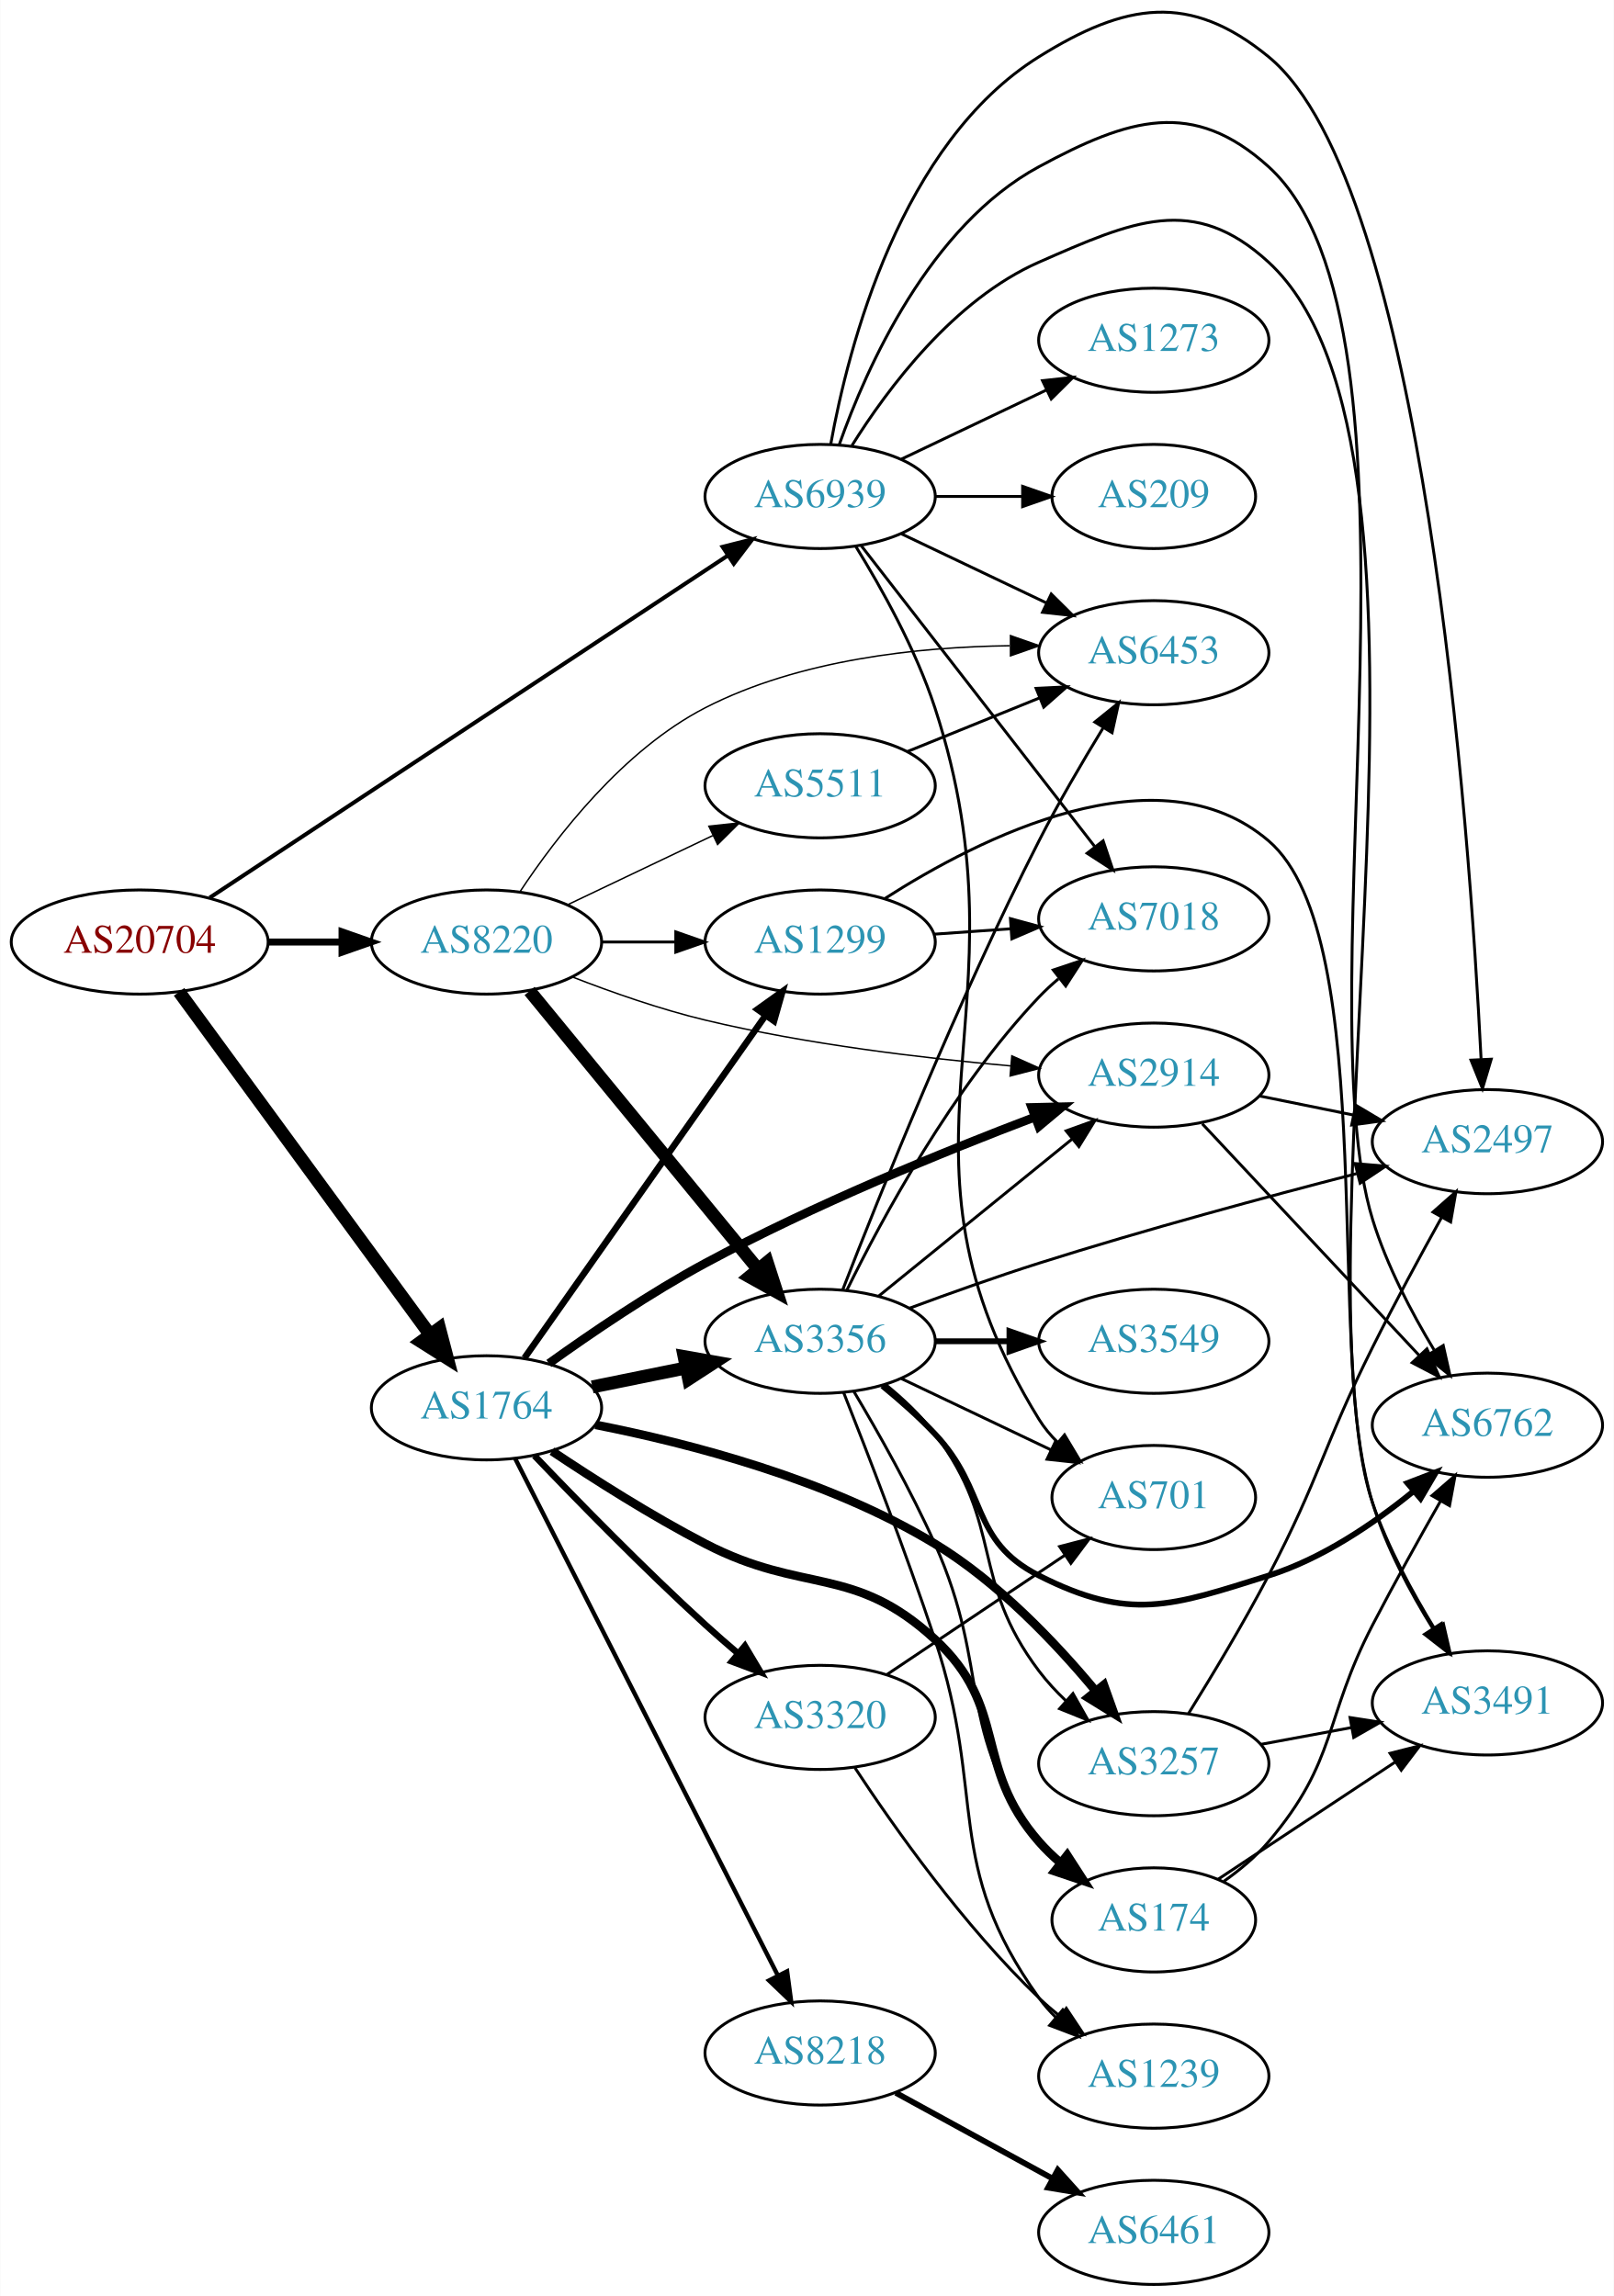
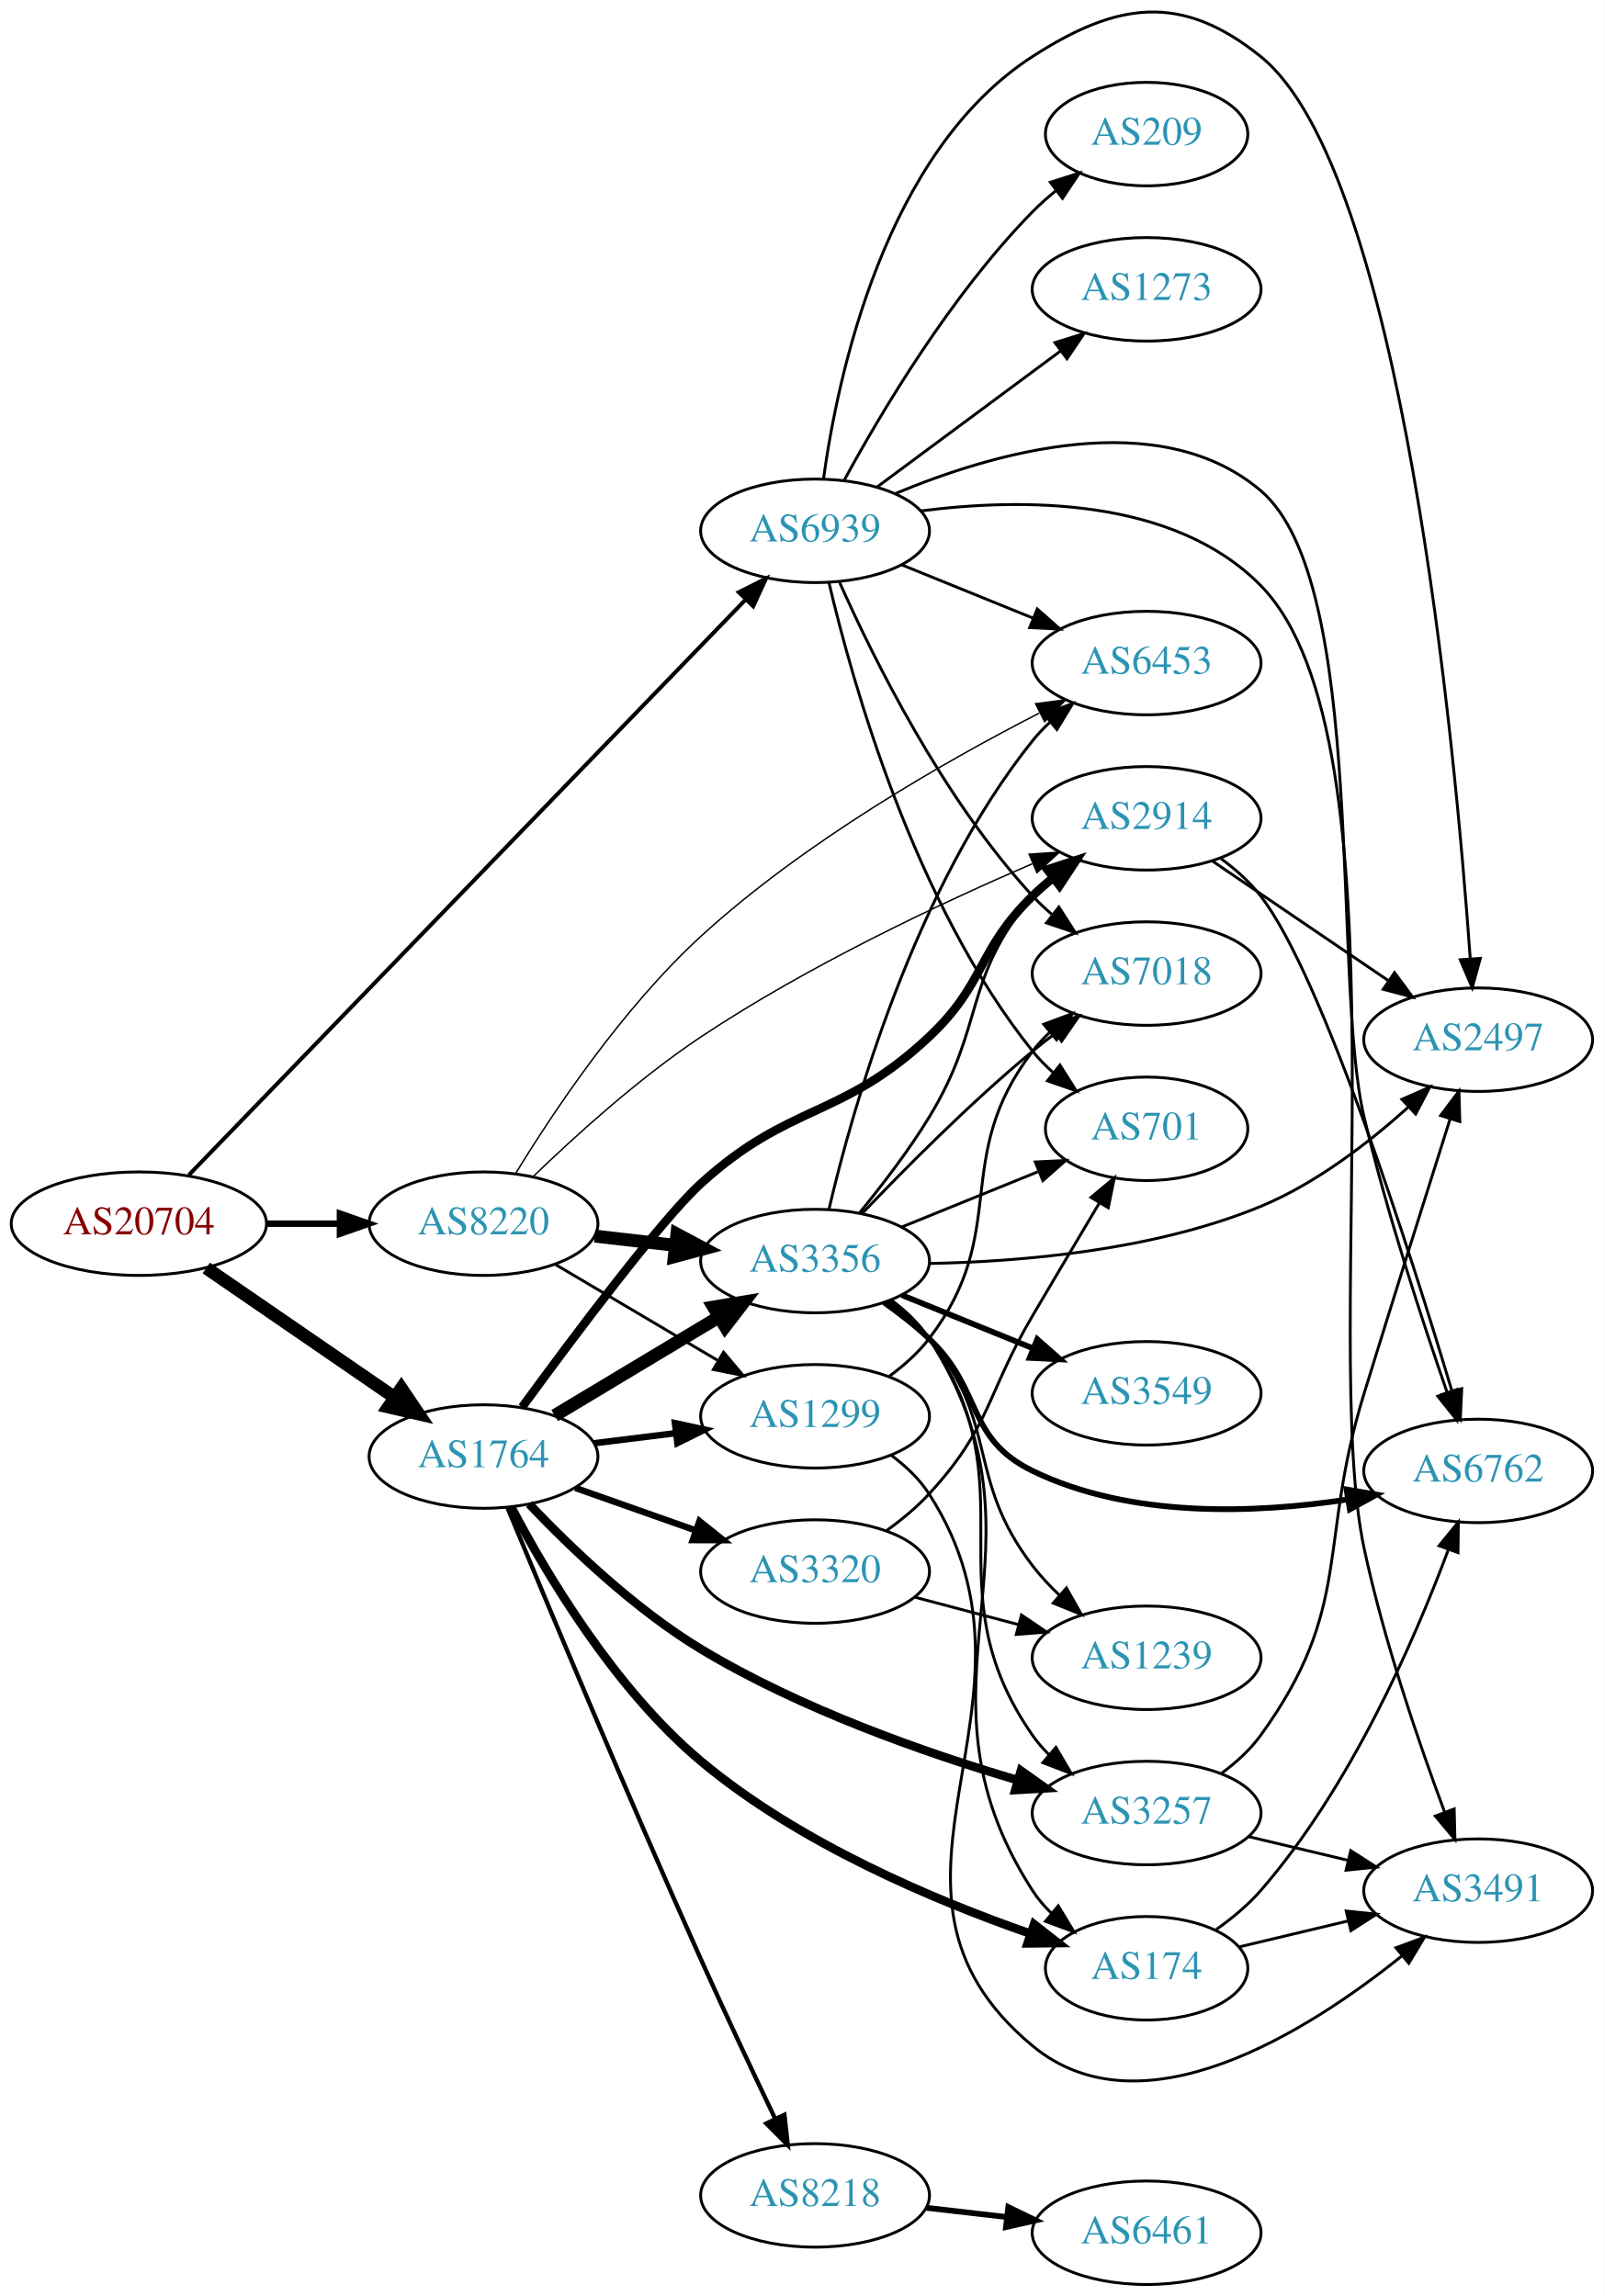
- <svg xmlns="http://www.w3.org/2000/svg" xmlns:xlink="http://www.w3.org/1999/xlink" width="558pt" height="794pt" viewBox="0.00 0.00 557.56 793.60">
-   <g id="graph0" class="graph" transform="scale(1 1) rotate(0) translate(4 789.604)">
-     <polygon fill="white" stroke="none" points="-4,4 -4,-789.604 553.564,-789.604 553.564,4 -4,4" />
+ <svg xmlns="http://www.w3.org/2000/svg" xmlns:xlink="http://www.w3.org/1999/xlink" width="558pt" height="799pt" viewBox="0.00 0.00 557.56 798.64">
+   <g id="graph0" class="graph" transform="scale(1 1) rotate(0) translate(4 794.641)">
+     <polygon fill="white" stroke="none" points="-4,4 -4,-794.641 553.564,-794.641 553.564,4 -4,4" />
    <g id="node1" class="node">
      <g id="a_node1">
        <a xlink:href="/asn/20704" xlink:title="AS20704 ~ Hirschstettnerstr. 19-21 L1 [AT]">
-           <ellipse fill="#ffffff" stroke="black" cx="44.196" cy="-464" rx="44.393" ry="18" />
-           <text text-anchor="middle" x="44.196" y="-460.3" font-family="Times,serif" font-size="14.00" fill="#880000">AS20704</text>
+           <ellipse fill="#ffffff" stroke="black" cx="44.196" cy="-369" rx="44.393" ry="18" />
+           <text text-anchor="middle" x="44.196" y="-365.3" font-family="Times,serif" font-size="14.00" fill="#880000">AS20704</text>
        </a>
      </g>
    </g>
    <g id="node2" class="node">
      <g id="a_node2">
        <a xlink:href="/asn/1764" xlink:title="AS1764 ~ NEXTLAYER-AS [AT]">
-           <ellipse fill="#ffffff" stroke="black" cx="164.039" cy="-303" rx="39.794" ry="18" />
-           <text text-anchor="middle" x="164.039" y="-299.3" font-family="Times,serif" font-size="14.00" fill="#2c94b3">AS1764</text>
+           <ellipse fill="#ffffff" stroke="black" cx="164.039" cy="-288" rx="39.794" ry="18" />
+           <text text-anchor="middle" x="164.039" y="-284.3" font-family="Times,serif" font-size="14.00" fill="#2c94b3">AS1764</text>
        </a>
      </g>
    </g>
    <g id="edge1" class="edge">
-       <path fill="none" stroke="black" stroke-width="4.5" d="M57.807,-446.77C78.628,-418.324 120.29,-361.404 144.479,-328.356" />
-       <polygon fill="black" stroke="black" stroke-width="4.5" points="147.789,-330.501 150.518,-320.106 141.434,-325.85 147.789,-330.501" />
+       <path fill="none" stroke="black" stroke-width="4.5" d="M67.639,-353.574C86.22,-340.802 112.781,-322.545 133.161,-308.537" />
+       <polygon fill="black" stroke="black" stroke-width="4.5" points="135.464,-311.731 141.475,-302.822 131.003,-305.242 135.464,-311.731" />
    </g>
    <g id="node3" class="node">
      <g id="a_node3">
        <a xlink:href="/asn/8220" xlink:title="AS8220 ~ COLT [GB]">
-           <ellipse fill="#ffffff" stroke="black" cx="164.039" cy="-464" rx="39.794" ry="18" />
-           <text text-anchor="middle" x="164.039" y="-460.3" font-family="Times,serif" font-size="14.00" fill="#2c94b3">AS8220</text>
+           <ellipse fill="#ffffff" stroke="black" cx="164.039" cy="-369" rx="39.794" ry="18" />
+           <text text-anchor="middle" x="164.039" y="-365.3" font-family="Times,serif" font-size="14.00" fill="#2c94b3">AS8220</text>
        </a>
      </g>
    </g>
    <g id="edge2" class="edge">
-       <path fill="none" stroke="black" stroke-width="2.423" d="M88.407,-464C96.72,-464 105.482,-464 113.965,-464" />
-       <polygon fill="black" stroke="black" stroke-width="2.423" points="114.123,-467.5 124.123,-464 114.123,-460.5 114.123,-467.5" />
+       <path fill="none" stroke="black" stroke-width="2.25" d="M88.407,-369C96.72,-369 105.482,-369 113.965,-369" />
+       <polygon fill="black" stroke="black" stroke-width="2.25" points="114.123,-372.5 124.123,-369 114.123,-365.5 114.123,-372.5" />
    </g>
    <g id="node4" class="node">
      <g id="a_node4">
        <a xlink:href="/asn/6939" xlink:title="AS6939 ~ Hurricane Electric LLC [US]">
-           <ellipse fill="#ffffff" stroke="black" cx="279.332" cy="-618" rx="39.794" ry="18" />
-           <text text-anchor="middle" x="279.332" y="-614.3" font-family="Times,serif" font-size="14.00" fill="#2c94b3">AS6939</text>
+           <ellipse fill="#ffffff" stroke="black" cx="279.332" cy="-610" rx="39.794" ry="18" />
+           <text text-anchor="middle" x="279.332" y="-606.3" font-family="Times,serif" font-size="14.00" fill="#2c94b3">AS6939</text>
        </a>
      </g>
    </g>
    <g id="edge3" class="edge">
-       <path fill="none" stroke="black" stroke-width="1.385" d="M68.402,-479.329C110.6,-507.203 199.906,-566.195 247.29,-597.495" />
-       <polygon fill="black" stroke="black" stroke-width="1.385" points="245.632,-600.594 255.905,-603.186 249.49,-594.754 245.632,-600.594" />
+       <path fill="none" stroke="black" stroke-width="1.385" d="M61.59,-385.947C102.32,-428.051 208.211,-537.514 255.242,-586.131" />
+       <polygon fill="black" stroke="black" stroke-width="1.385" points="252.797,-588.638 262.266,-593.392 257.828,-583.771 252.797,-588.638" />
    </g>
    <g id="node5" class="node">
      <g id="a_node5">
-         <a xlink:href="/asn/174" xlink:title="AS174 ~ Cogent Communications [US]">
-           <ellipse fill="#ffffff" stroke="black" cx="394.625" cy="-126" rx="35.194" ry="18" />
-           <text text-anchor="middle" x="394.625" y="-122.3" font-family="Times,serif" font-size="14.00" fill="#2c94b3">AS174</text>
+         <a xlink:href="/asn/3257" xlink:title="AS3257 ~ GTT [DE]">
+           <ellipse fill="#ffffff" stroke="black" cx="394.625" cy="-164" rx="39.794" ry="18" />
+           <text text-anchor="middle" x="394.625" y="-160.3" font-family="Times,serif" font-size="14.00" fill="#2c94b3">AS3257</text>
        </a>
      </g>
    </g>
    <g id="edge4" class="edge">
-       <path fill="none" stroke="black" stroke-width="3" d="M186.678,-288.018C201.282,-278.249 221.193,-265.584 239.685,-256 273.576,-238.436 290.921,-248.881 318.978,-223 344.693,-199.28 331.963,-179.348 354.978,-153 357.186,-150.473 359.678,-148.062 362.306,-145.796" />
-       <polygon fill="black" stroke="black" stroke-width="3" points="364.709,-148.362 370.453,-139.459 360.411,-142.836 364.709,-148.362" />
+       <path fill="none" stroke="black" stroke-width="3" d="M179.937,-271.456C194.086,-256.567 216.576,-234.948 239.685,-221 274.251,-200.137 317.702,-184.909 349.62,-175.468" />
+       <polygon fill="black" stroke="black" stroke-width="3" points="350.911,-178.739 359.551,-172.607 348.973,-172.012 350.911,-178.739" />
    </g>
    <g id="node6" class="node">
      <g id="a_node6">
-         <a xlink:href="/asn/3320" xlink:title="AS3320 ~ DTAG [DE]">
-           <ellipse fill="#ffffff" stroke="black" cx="279.332" cy="-196" rx="39.794" ry="18" />
-           <text text-anchor="middle" x="279.332" y="-192.3" font-family="Times,serif" font-size="14.00" fill="#2c94b3">AS3320</text>
+         <a xlink:href="/asn/1299" xlink:title="AS1299 ~ Telia Carrier [EU]">
+           <ellipse fill="#ffffff" stroke="black" cx="279.332" cy="-302" rx="39.794" ry="18" />
+           <text text-anchor="middle" x="279.332" y="-298.3" font-family="Times,serif" font-size="14.00" fill="#2c94b3">AS1299</text>
        </a>
      </g>
    </g>
    <g id="edge5" class="edge">
-       <path fill="none" stroke="black" stroke-width="2.25" d="M180.62,-286.451C195.427,-270.942 218.515,-247.317 239.685,-228 243.276,-224.723 247.139,-221.354 250.983,-218.088" />
-       <polygon fill="black" stroke="black" stroke-width="2.25" points="253.326,-220.692 258.757,-211.594 248.838,-215.32 253.326,-220.692" />
+       <path fill="none" stroke="black" stroke-width="2.25" d="M202.449,-292.623C211.537,-293.746 221.374,-294.962 230.859,-296.134" />
+       <polygon fill="black" stroke="black" stroke-width="2.25" points="230.607,-299.629 240.961,-297.382 231.465,-292.682 230.607,-299.629" />
    </g>
    <g id="node7" class="node">
      <g id="a_node7">
-         <a xlink:href="/asn/3356" xlink:title="AS3356 ~ Level 3 Parent, LLC [US]">
-           <ellipse fill="#ffffff" stroke="black" cx="279.332" cy="-326" rx="39.794" ry="18" />
-           <text text-anchor="middle" x="279.332" y="-322.3" font-family="Times,serif" font-size="14.00" fill="#2c94b3">AS3356</text>
+         <a xlink:href="/asn/2914" xlink:title="AS2914 ~ NTT America, Inc. [US]">
+           <ellipse fill="#ffffff" stroke="black" cx="394.625" cy="-510" rx="39.794" ry="18" />
+           <text text-anchor="middle" x="394.625" y="-506.3" font-family="Times,serif" font-size="14.00" fill="#2c94b3">AS2914</text>
        </a>
      </g>
    </g>
    <g id="edge6" class="edge">
-       <path fill="none" stroke="black" stroke-width="4.5" d="M200.574,-310.214C210.803,-312.291 222.104,-314.585 232.846,-316.766" />
-       <polygon fill="black" stroke="black" stroke-width="4.5" points="232.338,-320.681 242.922,-318.811 233.905,-312.963 232.338,-320.681" />
+       <path fill="none" stroke="black" stroke-width="3" d="M177.467,-305.185C194.837,-328.954 225.799,-370.367 239.685,-383 270.679,-411.197 288.444,-405.305 318.978,-434 338.67,-452.506 335.643,-464.12 354.978,-483 357.119,-485.091 359.437,-487.135 361.837,-489.103" />
+       <polygon fill="black" stroke="black" stroke-width="3" points="360.105,-492.183 370.18,-495.461 364.348,-486.616 360.105,-492.183" />
    </g>
    <g id="node8" class="node">
      <g id="a_node8">
-         <a xlink:href="/asn/3257" xlink:title="AS3257 ~ GTT [DE]">
-           <ellipse fill="#ffffff" stroke="black" cx="394.625" cy="-180" rx="39.794" ry="18" />
-           <text text-anchor="middle" x="394.625" y="-176.3" font-family="Times,serif" font-size="14.00" fill="#2c94b3">AS3257</text>
+         <a xlink:href="/asn/174" xlink:title="AS174 ~ Cogent Communications [US]">
+           <ellipse fill="#ffffff" stroke="black" cx="394.625" cy="-110" rx="35.194" ry="18" />
+           <text text-anchor="middle" x="394.625" y="-106.3" font-family="Times,serif" font-size="14.00" fill="#2c94b3">AS174</text>
        </a>
      </g>
    </g>
    <g id="edge7" class="edge">
-       <path fill="none" stroke="black" stroke-width="3" d="M201.675,-297.13C234.266,-290.715 282.307,-278.25 318.978,-256 340.656,-242.847 360.525,-221.984 374.304,-205.442" />
-       <polygon fill="black" stroke="black" stroke-width="3" points="377.364,-207.225 380.932,-197.249 371.921,-202.822 377.364,-207.225" />
+       <path fill="none" stroke="black" stroke-width="3" d="M173.661,-270.477C185.696,-247.541 209.492,-207.296 239.685,-182 273.708,-153.495 320.904,-133.628 354.041,-122.091" />
+       <polygon fill="black" stroke="black" stroke-width="3" points="355.491,-125.295 363.844,-118.777 353.25,-118.664 355.491,-125.295" />
    </g>
    <g id="node9" class="node">
      <g id="a_node9">
-         <a xlink:href="/asn/8218" xlink:title="AS8218 ~ legacy Neotelecoms [FR]">
-           <ellipse fill="#ffffff" stroke="black" cx="279.332" cy="-80" rx="39.794" ry="18" />
-           <text text-anchor="middle" x="279.332" y="-76.3" font-family="Times,serif" font-size="14.00" fill="#2c94b3">AS8218</text>
+         <a xlink:href="/asn/3356" xlink:title="AS3356 ~ Level 3 Parent, LLC [US]">
+           <ellipse fill="#ffffff" stroke="black" cx="279.332" cy="-356" rx="39.794" ry="18" />
+           <text text-anchor="middle" x="279.332" y="-352.3" font-family="Times,serif" font-size="14.00" fill="#2c94b3">AS3356</text>
        </a>
      </g>
    </g>
    <g id="edge8" class="edge">
-       <path fill="none" stroke="black" stroke-width="1.5" d="M173.929,-285.502C193.652,-246.679 241.182,-153.123 264.693,-106.846" />
-       <polygon fill="black" stroke="black" stroke-width="1.5" points="267.917,-108.226 269.326,-97.726 261.676,-105.056 267.917,-108.226" />
+       <path fill="none" stroke="black" stroke-width="4.5" d="M188.789,-302.255C205.405,-312.229 227.801,-325.671 246.038,-336.617" />
+       <polygon fill="black" stroke="black" stroke-width="4.5" points="244.012,-339.993 254.613,-341.764 248.065,-333.241 244.012,-339.993" />
    </g>
    <g id="node10" class="node">
      <g id="a_node10">
-         <a xlink:href="/asn/1299" xlink:title="AS1299 ~ Telia Carrier [EU]">
-           <ellipse fill="#ffffff" stroke="black" cx="279.332" cy="-464" rx="39.794" ry="18" />
-           <text text-anchor="middle" x="279.332" y="-460.3" font-family="Times,serif" font-size="14.00" fill="#2c94b3">AS1299</text>
+         <a xlink:href="/asn/8218" xlink:title="AS8218 ~ legacy Neotelecoms [FR]">
+           <ellipse fill="#ffffff" stroke="black" cx="279.332" cy="-31" rx="39.794" ry="18" />
+           <text text-anchor="middle" x="279.332" y="-27.3" font-family="Times,serif" font-size="14.00" fill="#2c94b3">AS8218</text>
        </a>
      </g>
    </g>
    <g id="edge9" class="edge">
-       <path fill="none" stroke="black" stroke-width="2.25" d="M177.163,-320.23C197.18,-348.676 237.234,-405.596 260.489,-438.644" />
-       <polygon fill="black" stroke="black" stroke-width="2.25" points="257.677,-440.73 266.294,-446.894 263.402,-436.702 257.677,-440.73" />
+       <path fill="none" stroke="black" stroke-width="1.5" d="M172.345,-270.269C185.469,-238.559 214.059,-170.107 239.685,-113 248.009,-94.451 257.773,-73.74 265.405,-57.774" />
+       <polygon fill="black" stroke="black" stroke-width="1.5" points="268.68,-59.038 269.849,-48.508 262.369,-56.011 268.68,-59.038" />
    </g>
    <g id="node11" class="node">
      <g id="a_node11">
-         <a xlink:href="/asn/2914" xlink:title="AS2914 ~ NTT America, Inc. [US]">
-           <ellipse fill="#ffffff" stroke="black" cx="394.625" cy="-418" rx="39.794" ry="18" />
-           <text text-anchor="middle" x="394.625" y="-414.3" font-family="Times,serif" font-size="14.00" fill="#2c94b3">AS2914</text>
+         <a xlink:href="/asn/3320" xlink:title="AS3320 ~ DTAG [DE]">
+           <ellipse fill="#ffffff" stroke="black" cx="279.332" cy="-248" rx="39.794" ry="18" />
+           <text text-anchor="middle" x="279.332" y="-244.3" font-family="Times,serif" font-size="14.00" fill="#2c94b3">AS3320</text>
        </a>
      </g>
    </g>
    <g id="edge10" class="edge">
-       <path fill="none" stroke="black" stroke-width="3" d="M185.606,-318.333C200.238,-328.847 220.605,-342.703 239.685,-353 277.051,-373.164 322.008,-391.518 353.663,-403.54" />
-       <polygon fill="black" stroke="black" stroke-width="3" points="352.445,-406.822 363.037,-407.063 354.907,-400.269 352.445,-406.822" />
+       <path fill="none" stroke="black" stroke-width="2.25" d="M195.996,-277.07C208.86,-272.528 223.966,-267.195 237.702,-262.345" />
+       <polygon fill="black" stroke="black" stroke-width="2.25" points="239.147,-265.547 247.411,-258.917 236.816,-258.946 239.147,-265.547" />
    </g>
    <g id="edge32" class="edge">
-       <path fill="none" stroke="black" stroke-width="4.5" d="M178.931,-447.078C198.636,-423.076 234.844,-378.971 257.696,-351.136" />
-       <polygon fill="black" stroke="black" stroke-width="4.5" points="261.024,-353.287 264.326,-343.06 254.937,-348.291 261.024,-353.287" />
+       <path fill="none" stroke="black" d="M189.065,-354.791C205.437,-345.109 227.325,-332.165 245.329,-321.518" />
+       <polygon fill="black" stroke="black" points="247.514,-324.292 254.34,-316.188 243.951,-318.266 247.514,-324.292" />
+     </g>
+     <g id="edge35" class="edge">
+       <path fill="none" stroke="black" stroke-width="0.5" d="M181.224,-385.298C195.706,-399.322 217.945,-419.522 239.685,-434 276.668,-458.629 322.781,-480.346 354.849,-494.191" />
+       <polygon fill="black" stroke="black" stroke-width="0.5" points="353.753,-497.528 364.325,-498.229 356.498,-491.088 353.753,-497.528" />
    </g>
    <g id="edge34" class="edge">
-       <path fill="none" stroke="black" d="M203.711,-464C211.914,-464 220.678,-464 229.21,-464" />
-       <polygon fill="black" stroke="black" points="229.449,-467.5 239.449,-464 229.449,-460.5 229.449,-467.5" />
-     </g>
-     <g id="edge33" class="edge">
-       <path fill="none" stroke="black" stroke-width="0.5" d="M193.646,-451.946C207.354,-446.614 224.138,-440.721 239.685,-437 274.508,-428.665 314.687,-423.863 345.263,-421.172" />
-       <polygon fill="black" stroke="black" stroke-width="0.5" points="345.569,-424.659 355.243,-420.338 344.986,-417.683 345.569,-424.659" />
-     </g>
-     <g id="node14" class="node">
-       <g id="a_node14">
+       <path fill="none" stroke="black" stroke-width="4.5" d="M202.764,-364.671C211.745,-363.641 221.444,-362.528 230.801,-361.454" />
+       <polygon fill="black" stroke="black" stroke-width="4.5" points="231.286,-365.362 240.771,-360.31 230.388,-357.538 231.286,-365.362" />
+     </g>
+     <g id="node15" class="node">
+       <g id="a_node15">
        <a xlink:href="/asn/6453" xlink:title="AS6453 ~ TATA COMMUNICATIONS (AMERICA) INC [US]">
          <ellipse fill="#ffffff" stroke="black" cx="394.625" cy="-564" rx="39.794" ry="18" />
          <text text-anchor="middle" x="394.625" y="-560.3" font-family="Times,serif" font-size="14.00" fill="#2c94b3">AS6453</text>
        </a>
      </g>
    </g>
-     <g id="edge35" class="edge">
-       <path fill="none" stroke="black" stroke-width="0.5" d="M175.531,-481.272C188.167,-500.385 211.277,-530.409 239.685,-545 272.074,-561.636 313.194,-565.999 344.786,-566.412" />
-       <polygon fill="black" stroke="black" stroke-width="0.5" points="345.108,-569.912 355.108,-566.413 345.108,-562.912 345.108,-569.912" />
+     <g id="edge33" class="edge">
+       <path fill="none" stroke="black" stroke-width="0.5" d="M175.224,-386.48C188.233,-407.771 212.358,-443.986 239.685,-469 275.528,-501.809 324.278,-529.662 357.24,-546.565" />
+       <polygon fill="black" stroke="black" stroke-width="0.5" points="356.007,-549.863 366.512,-551.244 359.161,-543.614 356.007,-549.863" />
+     </g>
+     <g id="node12" class="node">
+       <g id="a_node12">
+         <a xlink:href="/asn/2497" xlink:title="AS2497 ~ Internet Initiative Japan Inc. [JP]">
+           <ellipse fill="#ffffff" stroke="black" cx="509.918" cy="-433" rx="39.794" ry="18" />
+           <text text-anchor="middle" x="509.918" y="-429.3" font-family="Times,serif" font-size="14.00" fill="#2c94b3">AS2497</text>
+         </a>
+       </g>
+     </g>
+     <g id="edge39" class="edge">
+       <path fill="none" stroke="black" d="M282.251,-627.979C287.115,-663.424 303.46,-741.762 354.978,-775 384.591,-794.105 406.823,-797.103 434.271,-775 483.333,-735.491 501.885,-535.703 507.168,-461.127" />
+       <polygon fill="black" stroke="black" points="510.665,-461.281 507.853,-451.066 503.682,-460.805 510.665,-461.281" />
+     </g>
+     <g id="node13" class="node">
+       <g id="a_node13">
+         <a xlink:href="/asn/3491" xlink:title="AS3491 ~ PCCW Global, Inc. [US]">
+           <ellipse fill="#ffffff" stroke="black" cx="509.918" cy="-137" rx="39.794" ry="18" />
+           <text text-anchor="middle" x="509.918" y="-133.3" font-family="Times,serif" font-size="14.00" fill="#2c94b3">AS3491</text>
+         </a>
+       </g>
+     </g>
+     <g id="edge40" class="edge">
+       <path fill="none" stroke="black" d="M315.958,-616.9C351.141,-621.449 403.951,-621.801 434.271,-591 486.796,-537.641 454.624,-329.22 470.271,-256 477.143,-223.845 489.4,-188.109 498.272,-164.27" />
+       <polygon fill="black" stroke="black" points="501.579,-165.418 501.841,-154.827 495.031,-162.943 501.579,-165.418" />
+     </g>
+     <g id="edge43" class="edge">
+       <path fill="none" stroke="black" d="M309.507,-598.154C323.383,-592.52 340.16,-585.708 355.069,-579.654" />
+       <polygon fill="black" stroke="black" points="356.599,-582.811 364.548,-575.806 353.966,-576.325 356.599,-582.811" />
+     </g>
+     <g id="node17" class="node">
+       <g id="a_node17">
+         <a xlink:href="/asn/6762" xlink:title="AS6762 ~ TELECOM ITALIA SPARKLE S.p.A. [IT]">
+           <ellipse fill="#ffffff" stroke="black" cx="509.918" cy="-283" rx="39.794" ry="18" />
+           <text text-anchor="middle" x="509.918" y="-279.3" font-family="Times,serif" font-size="14.00" fill="#2c94b3">AS6762</text>
+         </a>
+       </g>
+     </g>
+     <g id="edge38" class="edge">
+       <path fill="none" stroke="black" d="M307.22,-622.932C341.014,-637.082 398.869,-654.035 434.271,-624 471.712,-592.235 458.884,-453.762 470.271,-406 478.255,-372.511 490.596,-334.863 499.176,-310.142" />
+       <polygon fill="black" stroke="black" points="502.479,-311.3 502.487,-300.705 495.874,-308.983 502.479,-311.3" />
+     </g>
+     <g id="node18" class="node">
+       <g id="a_node18">
+         <a xlink:href="/asn/7018" xlink:title="AS7018 ~ AT&amp;T Services, Inc. [US]">
+           <ellipse fill="#ffffff" stroke="black" cx="394.625" cy="-456" rx="39.794" ry="18" />
+           <text text-anchor="middle" x="394.625" y="-452.3" font-family="Times,serif" font-size="14.00" fill="#2c94b3">AS7018</text>
+         </a>
+       </g>
+     </g>
+     <g id="edge36" class="edge">
+       <path fill="none" stroke="black" d="M287.899,-592.004C299.519,-565.857 323.728,-516.803 354.978,-483 357.01,-480.803 359.249,-478.682 361.596,-476.661" />
+       <polygon fill="black" stroke="black" points="364.123,-479.128 369.841,-470.209 359.808,-473.616 364.123,-479.128" />
+     </g>
+     <g id="node19" class="node">
+       <g id="a_node19">
+         <a xlink:href="/asn/701" xlink:title="AS701 ~ UUNET [US]">
+           <ellipse fill="#ffffff" stroke="black" cx="394.625" cy="-402" rx="35.194" ry="18" />
+           <text text-anchor="middle" x="394.625" y="-398.3" font-family="Times,serif" font-size="14.00" fill="#2c94b3">AS701</text>
+         </a>
+       </g>
+     </g>
+     <g id="edge41" class="edge">
+       <path fill="none" stroke="black" d="M284.148,-592.077C292.235,-557.461 313.822,-480.305 354.978,-429 357.078,-426.382 359.496,-423.911 362.078,-421.605" />
+       <polygon fill="black" stroke="black" points="364.488,-424.161 370.154,-415.208 360.142,-418.674 364.488,-424.161" />
    </g>
    <g id="node21" class="node">
      <g id="a_node21">
-         <a xlink:href="/asn/5511" xlink:title="AS5511 ~ Orange S.A. [FR]">
-           <ellipse fill="#ffffff" stroke="black" cx="279.332" cy="-518" rx="39.794" ry="18" />
-           <text text-anchor="middle" x="279.332" y="-514.3" font-family="Times,serif" font-size="14.00" fill="#2c94b3">AS5511</text>
-         </a>
-       </g>
-     </g>
-     <g id="edge36" class="edge">
-       <path fill="none" stroke="black" stroke-width="0.5" d="M192.175,-476.934C207.169,-484.081 225.99,-493.052 242.213,-500.785" />
-       <polygon fill="black" stroke="black" stroke-width="0.5" points="240.884,-504.028 251.417,-505.171 243.895,-497.709 240.884,-504.028" />
-     </g>
-     <g id="node12" class="node">
-       <g id="a_node12">
-         <a xlink:href="/asn/6762" xlink:title="AS6762 ~ TELECOM ITALIA SPARKLE S.p.A. [IT]">
-           <ellipse fill="#ffffff" stroke="black" cx="509.918" cy="-297" rx="39.794" ry="18" />
-           <text text-anchor="middle" x="509.918" y="-293.3" font-family="Times,serif" font-size="14.00" fill="#2c94b3">AS6762</text>
-         </a>
-       </g>
-     </g>
-     <g id="edge40" class="edge">
-       <path fill="none" stroke="black" d="M285.943,-635.938C295.352,-662.545 317.101,-711.527 354.978,-732 385.98,-748.757 408.154,-755.661 434.271,-732 494.509,-677.426 446.365,-445.688 470.271,-368 475.12,-352.241 483.658,-335.993 491.478,-323.024" />
-       <polygon fill="black" stroke="black" points="494.651,-324.549 496.981,-314.214 488.715,-320.841 494.651,-324.549" />
-     </g>
-     <g id="edge45" class="edge">
-       <path fill="none" stroke="black" d="M307.468,-605.066C322.462,-597.919 341.283,-588.948 357.506,-581.215" />
-       <polygon fill="black" stroke="black" points="359.188,-584.291 366.71,-576.829 356.177,-577.972 359.188,-584.291" />
-     </g>
-     <g id="node15" class="node">
-       <g id="a_node15">
-         <a xlink:href="/asn/2497" xlink:title="AS2497 ~ Internet Initiative Japan Inc. [JP]">
-           <ellipse fill="#ffffff" stroke="black" cx="509.918" cy="-395" rx="39.794" ry="18" />
-           <text text-anchor="middle" x="509.918" y="-391.3" font-family="Times,serif" font-size="14.00" fill="#2c94b3">AS2497</text>
-         </a>
-       </g>
-     </g>
-     <g id="edge42" class="edge">
-       <path fill="none" stroke="black" d="M283.012,-636.154C289.034,-669.576 307.068,-740.153 354.978,-770 384.89,-788.634 407.028,-792.355 434.271,-770 487.938,-725.963 503.74,-503.553 507.725,-423.643" />
-       <polygon fill="black" stroke="black" points="511.236,-423.501 508.212,-413.347 504.243,-423.17 511.236,-423.501" />
-     </g>
-     <g id="node16" class="node">
-       <g id="a_node16">
-         <a xlink:href="/asn/701" xlink:title="AS701 ~ UUNET [US]">
-           <ellipse fill="#ffffff" stroke="black" cx="394.625" cy="-272" rx="35.194" ry="18" />
-           <text text-anchor="middle" x="394.625" y="-268.3" font-family="Times,serif" font-size="14.00" fill="#2c94b3">AS701</text>
-         </a>
-       </g>
-     </g>
-     <g id="edge38" class="edge">
-       <path fill="none" stroke="black" d="M291.64,-600.755C300.495,-586.419 312.381,-565.172 318.978,-545 353.328,-439.977 296.926,-393.02 354.978,-299 356.741,-296.145 358.931,-293.511 361.365,-291.102" />
-       <polygon fill="black" stroke="black" points="363.783,-293.643 369.22,-284.55 359.299,-288.268 363.783,-293.643" />
-     </g>
-     <g id="node17" class="node">
-       <g id="a_node17">
-         <a xlink:href="/asn/7018" xlink:title="AS7018 ~ AT&amp;T Services, Inc. [US]">
-           <ellipse fill="#ffffff" stroke="black" cx="394.625" cy="-472" rx="39.794" ry="18" />
-           <text text-anchor="middle" x="394.625" y="-468.3" font-family="Times,serif" font-size="14.00" fill="#2c94b3">AS7018</text>
-         </a>
-       </g>
-     </g>
-     <g id="edge43" class="edge">
-       <path fill="none" stroke="black" d="M293.549,-600.966C313.419,-575.361 351.103,-526.798 374.131,-497.121" />
-       <polygon fill="black" stroke="black" points="377.125,-498.971 380.491,-488.925 371.595,-494.68 377.125,-498.971" />
-     </g>
-     <g id="node20" class="node">
-       <g id="a_node20">
-         <a xlink:href="/asn/3491" xlink:title="AS3491 ~ PCCW Global, Inc. [US]">
-           <ellipse fill="#ffffff" stroke="black" cx="509.918" cy="-201" rx="39.794" ry="18" />
-           <text text-anchor="middle" x="509.918" y="-197.3" font-family="Times,serif" font-size="14.00" fill="#2c94b3">AS3491</text>
-         </a>
-       </g>
-     </g>
-     <g id="edge41" class="edge">
-       <path fill="none" stroke="black" d="M290.298,-635.562C302.601,-655.249 325.553,-686.103 354.978,-699 387.255,-713.148 408.331,-722.855 434.271,-699 504.69,-634.242 442.261,-361.476 470.271,-270 474.929,-254.787 483.288,-239.21 491.044,-226.714" />
-       <polygon fill="black" stroke="black" points="494.049,-228.511 496.523,-218.209 488.165,-224.72 494.049,-228.511" />
+         <a xlink:href="/asn/209" xlink:title="AS209 ~ CenturyLink Communications, LLC [US]">
+           <ellipse fill="#ffffff" stroke="black" cx="394.625" cy="-748" rx="35.194" ry="18" />
+           <text text-anchor="middle" x="394.625" y="-744.3" font-family="Times,serif" font-size="14.00" fill="#2c94b3">AS209</text>
+         </a>
+       </g>
+     </g>
+     <g id="edge37" class="edge">
+       <path fill="none" stroke="black" d="M289.468,-627.598C302.073,-650.783 326.498,-692.008 354.978,-721 357.462,-723.529 360.212,-725.975 363.067,-728.294" />
+       <polygon fill="black" stroke="black" points="361.16,-731.239 371.255,-734.455 365.369,-725.646 361.16,-731.239" />
    </g>
    <g id="node22" class="node">
      <g id="a_node22">
        <a xlink:href="/asn/1273" xlink:title="AS1273 ~ Vodafone Group PLC [EU]">
-           <ellipse fill="#ffffff" stroke="black" cx="394.625" cy="-672" rx="39.794" ry="18" />
-           <text text-anchor="middle" x="394.625" y="-668.3" font-family="Times,serif" font-size="14.00" fill="#2c94b3">AS1273</text>
-         </a>
-       </g>
-     </g>
-     <g id="edge39" class="edge">
-       <path fill="none" stroke="black" d="M307.468,-630.934C322.462,-638.081 341.283,-647.052 357.506,-654.785" />
-       <polygon fill="black" stroke="black" points="356.177,-658.028 366.71,-659.171 359.188,-651.709 356.177,-658.028" />
-     </g>
-     <g id="node23" class="node">
-       <g id="a_node23">
-         <a xlink:href="/asn/209" xlink:title="AS209 ~ CenturyLink Communications, LLC [US]">
-           <ellipse fill="#ffffff" stroke="black" cx="394.625" cy="-618" rx="35.194" ry="18" />
-           <text text-anchor="middle" x="394.625" y="-614.3" font-family="Times,serif" font-size="14.00" fill="#2c94b3">AS209</text>
-         </a>
-       </g>
-     </g>
-     <g id="edge44" class="edge">
-       <path fill="none" stroke="black" d="M319.004,-618C328.709,-618 339.2,-618 349.163,-618" />
-       <polygon fill="black" stroke="black" points="349.299,-621.5 359.299,-618 349.299,-614.5 349.299,-621.5" />
+           <ellipse fill="#ffffff" stroke="black" cx="394.625" cy="-694" rx="39.794" ry="18" />
+           <text text-anchor="middle" x="394.625" y="-690.3" font-family="Times,serif" font-size="14.00" fill="#2c94b3">AS1273</text>
+         </a>
+       </g>
+     </g>
+     <g id="edge42" class="edge">
+       <path fill="none" stroke="black" d="M300.848,-625.212C318.702,-638.45 344.775,-657.781 364.738,-672.583" />
+       <polygon fill="black" stroke="black" points="362.76,-675.473 372.878,-678.618 366.93,-669.85 362.76,-675.473" />
+     </g>
+     <g id="edge11" class="edge">
+       <path fill="none" stroke="black" d="M420.659,-177.805C425.73,-181.539 430.62,-185.964 434.271,-191 466.708,-235.734 453.989,-257.197 470.271,-310 480.37,-342.753 492.215,-380.33 500.103,-405.243" />
+       <polygon fill="black" stroke="black" points="496.868,-406.618 503.225,-415.093 503.54,-404.503 496.868,-406.618" />
+     </g>
+     <g id="edge12" class="edge">
+       <path fill="none" stroke="black" d="M430.232,-155.752C441.103,-153.162 453.257,-150.265 464.7,-147.538" />
+       <polygon fill="black" stroke="black" points="465.606,-150.92 474.522,-145.197 463.983,-144.111 465.606,-150.92" />
+     </g>
+     <g id="edge27" class="edge">
+       <path fill="none" stroke="black" d="M305.779,-288.477C310.828,-284.729 315.605,-280.226 318.978,-275 366.06,-202.055 288.169,-138.447 354.978,-83 392.951,-51.485 450.543,-87.882 483.458,-114.348" />
+       <polygon fill="black" stroke="black" points="481.334,-117.133 491.268,-120.815 485.798,-111.741 481.334,-117.133" />
+     </g>
+     <g id="edge26" class="edge">
+       <path fill="none" stroke="black" d="M305.175,-315.948C310.255,-319.674 315.197,-324.06 318.978,-329 347.688,-366.511 326.268,-391.489 354.978,-429 356.75,-431.315 358.778,-433.509 360.955,-435.571" />
+       <polygon fill="black" stroke="black" points="358.847,-438.37 368.781,-442.052 363.312,-432.978 358.847,-438.37" />
+     </g>
+     <g id="edge25" class="edge">
+       <path fill="none" stroke="black" d="M417.469,-495.154C434.866,-483.33 459.413,-466.646 478.696,-453.54" />
+       <polygon fill="black" stroke="black" points="480.837,-456.317 487.141,-447.801 476.903,-450.527 480.837,-456.317" />
+     </g>
+     <g id="edge24" class="edge">
+       <path fill="none" stroke="black" d="M420.425,-496.019C425.508,-492.295 430.462,-487.917 434.271,-483 455.786,-455.226 486.375,-358.898 500.797,-310.788" />
+       <polygon fill="black" stroke="black" points="504.205,-311.606 503.701,-301.023 497.496,-309.611 504.205,-311.606" />
    </g>
    <g id="edge30" class="edge">
-       <path fill="none" stroke="black" d="M418.893,-139.375C424.399,-143.277 429.926,-147.885 434.271,-153 458.211,-181.178 453.229,-195.187 470.271,-228 477.706,-242.315 486.456,-258.023 493.749,-270.831" />
-       <polygon fill="black" stroke="black" points="490.754,-272.645 498.761,-279.583 496.828,-269.166 490.754,-272.645" />
+       <path fill="none" stroke="black" d="M426.882,-117.449C438.562,-120.233 452.058,-123.449 464.687,-126.459" />
+       <polygon fill="black" stroke="black" points="464.04,-129.903 474.579,-128.816 465.663,-123.093 464.04,-129.903" />
    </g>
    <g id="edge31" class="edge">
-       <path fill="none" stroke="black" d="M416.934,-140.107C434.165,-151.514 458.66,-167.73 478.041,-180.559" />
-       <polygon fill="black" stroke="black" points="476.27,-183.585 486.541,-186.187 480.134,-177.748 476.27,-183.585" />
+       <path fill="none" stroke="black" d="M418.805,-123.452C424.312,-127.352 429.862,-131.94 434.271,-137 465.525,-172.865 487.783,-224.119 499.473,-255.388" />
+       <polygon fill="black" stroke="black" points="496.324,-256.972 503.029,-265.176 502.903,-254.581 496.324,-256.972" />
+     </g>
+     <g id="edge20" class="edge">
+       <path fill="none" stroke="black" d="M305.512,-342.298C310.575,-338.559 315.424,-334.105 318.978,-329 355.19,-276.976 318.766,-243.024 354.978,-191 356.644,-188.607 358.594,-186.357 360.718,-184.257" />
+       <polygon fill="black" stroke="black" points="363.083,-186.84 368.445,-177.702 358.555,-181.502 363.083,-186.84" />
+     </g>
+     <g id="edge21" class="edge">
+       <path fill="none" stroke="black" d="M294.91,-372.908C302.606,-382.292 311.894,-394.385 318.978,-406 338.649,-438.252 330.665,-454.086 354.978,-483 356.855,-485.232 358.957,-487.365 361.187,-489.384" />
+       <polygon fill="black" stroke="black" points="359.133,-492.225 369.111,-495.787 363.533,-486.78 359.133,-492.225" />
    </g>
    <g id="edge23" class="edge">
-       <path fill="none" stroke="black" d="M302.445,-210.834C319.979,-222.597 344.653,-239.148 363.912,-252.068" />
-       <polygon fill="black" stroke="black" points="362.08,-255.054 372.335,-257.718 365.98,-249.241 362.08,-255.054" />
-     </g>
-     <g id="node18" class="node">
-       <g id="a_node18">
+       <path fill="none" stroke="black" d="M305.779,-342.477C310.828,-338.729 315.605,-334.226 318.978,-329 366.06,-256.055 307.896,-209.945 354.978,-137 356.798,-134.181 359.026,-131.572 361.485,-129.178" />
+       <polygon fill="black" stroke="black" points="363.903,-131.72 369.378,-122.649 359.441,-126.326 363.903,-131.72" />
+     </g>
+     <g id="edge15" class="edge">
+       <path fill="none" stroke="black" d="M319.094,-355.156C351.122,-355.76 397.186,-359.683 434.271,-375 453.418,-382.908 471.831,-397.119 485.58,-409.494" />
+       <polygon fill="black" stroke="black" points="483.403,-412.25 493.106,-416.507 488.175,-407.129 483.403,-412.25" />
+     </g>
+     <g id="edge14" class="edge">
+       <path fill="none" stroke="black" d="M284.148,-373.923C292.235,-408.539 313.822,-485.695 354.978,-537 356.803,-539.274 358.868,-541.439 361.071,-543.479" />
+       <polygon fill="black" stroke="black" points="358.991,-546.299 368.947,-549.922 363.423,-540.882 358.991,-546.299" />
+     </g>
+     <g id="node16" class="node">
+       <g id="a_node16">
+         <a xlink:href="/asn/3549" xlink:title="AS3549 ~ Level 3 Parent, LLC [US]">
+           <ellipse fill="#ffffff" stroke="black" cx="394.625" cy="-310" rx="39.794" ry="18" />
+           <text text-anchor="middle" x="394.625" y="-306.3" font-family="Times,serif" font-size="14.00" fill="#2c94b3">AS3549</text>
+         </a>
+       </g>
+     </g>
+     <g id="edge16" class="edge">
+       <path fill="none" stroke="black" stroke-width="2" d="M309.507,-344.154C323.383,-338.52 340.16,-331.708 355.069,-325.654" />
+       <polygon fill="black" stroke="black" stroke-width="2" points="356.599,-328.811 364.548,-321.806 353.966,-322.325 356.599,-328.811" />
+     </g>
+     <g id="edge17" class="edge">
+       <path fill="none" stroke="black" stroke-width="2" d="M303.274,-341.647C308.668,-337.828 314.224,-333.503 318.978,-329 337.826,-311.147 331.64,-294.371 354.978,-283 389.015,-266.417 432.523,-268.187 464.596,-273.077" />
+       <polygon fill="black" stroke="black" stroke-width="2" points="464.14,-276.549 474.581,-274.755 465.299,-269.646 464.14,-276.549" />
+     </g>
+     <g id="edge18" class="edge">
+       <path fill="none" stroke="black" d="M295.637,-372.455C310.25,-387.796 333.206,-410.956 354.978,-429 357.499,-431.089 360.175,-433.184 362.897,-435.233" />
+       <polygon fill="black" stroke="black" points="360.943,-438.139 371.09,-441.187 365.058,-432.477 360.943,-438.139" />
+     </g>
+     <g id="edge19" class="edge">
+       <path fill="none" stroke="black" d="M309.507,-367.846C323.921,-373.698 341.465,-380.822 356.794,-387.046" />
+       <polygon fill="black" stroke="black" points="355.91,-390.465 366.493,-390.984 358.544,-383.979 355.91,-390.465" />
+     </g>
+     <g id="node20" class="node">
+       <g id="a_node20">
        <a xlink:href="/asn/1239" xlink:title="AS1239 ~ Sprint [US]">
-           <ellipse fill="#ffffff" stroke="black" cx="394.625" cy="-72" rx="39.794" ry="18" />
-           <text text-anchor="middle" x="394.625" y="-68.3" font-family="Times,serif" font-size="14.00" fill="#2c94b3">AS1239</text>
+           <ellipse fill="#ffffff" stroke="black" cx="394.625" cy="-218" rx="39.794" ry="18" />
+           <text text-anchor="middle" x="394.625" y="-214.3" font-family="Times,serif" font-size="14.00" fill="#2c94b3">AS1239</text>
        </a>
      </g>
    </g>
    <g id="edge22" class="edge">
-       <path fill="none" stroke="black" d="M291.337,-178.599C304.794,-158.131 329.006,-123.802 354.978,-99 357.142,-96.933 359.477,-94.906 361.888,-92.95" />
-       <polygon fill="black" stroke="black" points="364.395,-95.442 370.251,-86.613 360.167,-89.862 364.395,-95.442" />
-     </g>
-     <g id="edge18" class="edge">
-       <path fill="none" stroke="black" d="M291.025,-308.583C299.3,-294.669 310.707,-274.503 318.978,-256 338.767,-211.728 325.684,-191.645 354.978,-153 357.005,-150.326 359.374,-147.816 361.924,-145.485" />
-       <polygon fill="black" stroke="black" points="364.338,-148.036 369.952,-139.051 359.96,-142.574 364.338,-148.036" />
-     </g>
-     <g id="edge15" class="edge">
-       <path fill="none" stroke="black" d="M302.05,-310.978C308.077,-306.071 314.256,-300.258 318.978,-294 342.953,-262.229 331.003,-243.771 354.978,-212 357.708,-208.382 360.925,-204.913 364.318,-201.682" />
-       <polygon fill="black" stroke="black" points="366.699,-204.249 371.906,-195.022 362.081,-198.988 366.699,-204.249" />
-     </g>
-     <g id="edge17" class="edge">
-       <path fill="none" stroke="black" d="M299.55,-341.607C317.942,-356.542 345.862,-379.214 366.512,-395.983" />
-       <polygon fill="black" stroke="black" points="364.342,-398.73 374.312,-402.317 368.755,-393.296 364.342,-398.73" />
-     </g>
-     <g id="edge11" class="edge">
-       <path fill="none" stroke="black" stroke-width="2" d="M300.82,-310.604C306.94,-305.601 313.478,-299.829 318.978,-294 337.525,-274.346 330.867,-257.204 354.978,-245 386.421,-229.084 400.648,-234.443 434.271,-245 452.74,-250.799 470.634,-262.964 484.271,-274.071" />
-       <polygon fill="black" stroke="black" stroke-width="2" points="482.29,-276.98 492.178,-280.783 486.82,-271.643 482.29,-276.98" />
-     </g>
-     <g id="node13" class="node">
-       <g id="a_node13">
-         <a xlink:href="/asn/3549" xlink:title="AS3549 ~ Level 3 Parent, LLC [US]">
-           <ellipse fill="#ffffff" stroke="black" cx="394.625" cy="-326" rx="39.794" ry="18" />
-           <text text-anchor="middle" x="394.625" y="-322.3" font-family="Times,serif" font-size="14.00" fill="#2c94b3">AS3549</text>
-         </a>
-       </g>
-     </g>
-     <g id="edge12" class="edge">
-       <path fill="none" stroke="black" stroke-width="2" d="M319.004,-326C327.207,-326 335.971,-326 344.503,-326" />
-       <polygon fill="black" stroke="black" stroke-width="2" points="344.742,-329.5 354.742,-326 344.742,-322.5 344.742,-329.5" />
-     </g>
-     <g id="edge13" class="edge">
-       <path fill="none" stroke="black" d="M287.122,-343.779C299.437,-375.52 326.801,-443.786 354.978,-499 361.665,-512.103 369.902,-526.188 377.051,-537.885" />
-       <polygon fill="black" stroke="black" points="374.261,-540.029 382.5,-546.689 380.213,-536.344 374.261,-540.029" />
-     </g>
-     <g id="edge14" class="edge">
-       <path fill="none" stroke="black" d="M310.289,-337.461C323.848,-342.487 340.132,-348.298 354.978,-353 391.637,-364.61 433.8,-375.978 464.721,-383.953" />
-       <polygon fill="black" stroke="black" points="464.196,-387.431 474.752,-386.522 465.933,-380.65 464.196,-387.431" />
-     </g>
-     <g id="edge16" class="edge">
-       <path fill="none" stroke="black" d="M307.468,-313.066C322.9,-305.71 342.385,-296.423 358.92,-288.541" />
-       <polygon fill="black" stroke="black" points="360.741,-291.551 368.262,-284.089 357.729,-285.232 360.741,-291.551" />
-     </g>
-     <g id="edge19" class="edge">
-       <path fill="none" stroke="black" d="M288.564,-343.652C300.654,-368.305 325.052,-413.553 354.978,-445 357.041,-447.168 359.303,-449.267 361.665,-451.273" />
-       <polygon fill="black" stroke="black" points="359.894,-454.329 369.938,-457.7 364.188,-448.801 359.894,-454.329" />
-     </g>
-     <g id="edge20" class="edge">
-       <path fill="none" stroke="black" d="M287.45,-308.284C295.54,-287.878 308.922,-253.269 318.978,-223 337.071,-168.54 321.552,-145.647 354.978,-99 356.676,-96.63 358.651,-94.397 360.791,-92.308" />
-       <polygon fill="black" stroke="black" points="363.154,-94.894 368.548,-85.775 358.644,-89.54 363.154,-94.894" />
-     </g>
-     <g id="edge24" class="edge">
-       <path fill="none" stroke="black" d="M406.649,-197.362C414.684,-210.289 425.629,-228.481 434.271,-245 452.157,-279.189 453.037,-289.478 470.271,-324 477.736,-338.954 486.62,-355.36 493.986,-368.631" />
-       <polygon fill="black" stroke="black" points="491.106,-370.653 499.04,-377.675 497.217,-367.238 491.106,-370.653" />
-     </g>
-     <g id="edge25" class="edge">
-       <path fill="none" stroke="black" d="M431.471,-186.645C441.493,-188.502 452.523,-190.547 463.04,-192.496" />
-       <polygon fill="black" stroke="black" points="462.445,-195.945 472.915,-194.327 463.721,-189.063 462.445,-195.945" />
-     </g>
-     <g id="node19" class="node">
-       <g id="a_node19">
+       <path fill="none" stroke="black" d="M304.879,-341.816C309.975,-338.102 314.998,-333.78 318.978,-329 343.666,-299.347 331.523,-280.637 354.978,-250 357.733,-246.401 360.965,-242.943 364.366,-239.718" />
+       <polygon fill="black" stroke="black" points="366.746,-242.286 371.961,-233.063 362.133,-237.021 366.746,-242.286" />
+     </g>
+     <g id="node14" class="node">
+       <g id="a_node14">
        <a xlink:href="/asn/6461" xlink:title="AS6461 ~ Zayo Bandwidth [US]">
          <ellipse fill="#ffffff" stroke="black" cx="394.625" cy="-18" rx="39.794" ry="18" />
          <text text-anchor="middle" x="394.625" y="-14.3" font-family="Times,serif" font-size="14.00" fill="#2c94b3">AS6461</text>
        </a>
      </g>
    </g>
-     <g id="edge21" class="edge">
-       <path fill="none" stroke="black" stroke-width="2" d="M305.475,-66.24C321.316,-57.571 341.977,-46.265 359.313,-36.777" />
-       <polygon fill="black" stroke="black" stroke-width="2" points="361.459,-39.592 368.551,-31.721 358.099,-33.452 361.459,-39.592" />
-     </g>
-     <g id="edge26" class="edge">
-       <path fill="none" stroke="black" d="M318.687,-466.708C327.177,-467.308 336.281,-467.951 345.115,-468.575" />
-       <polygon fill="black" stroke="black" points="345.087,-472.081 355.308,-469.294 345.58,-465.099 345.087,-472.081" />
-     </g>
-     <g id="edge27" class="edge">
-       <path fill="none" stroke="black" d="M301.712,-479.037C334.207,-499.878 396.255,-531.507 434.271,-499 473.423,-465.522 453.42,-318.68 470.271,-270 475.511,-254.861 484.003,-239.188 491.694,-226.613" />
-       <polygon fill="black" stroke="black" points="494.717,-228.381 497.094,-218.056 488.797,-224.645 494.717,-228.381" />
+     <g id="edge13" class="edge">
+       <path fill="none" stroke="black" stroke-width="2" d="M318.057,-26.671C327.038,-25.641 336.737,-24.528 346.094,-23.454" />
+       <polygon fill="black" stroke="black" stroke-width="2" points="346.529,-26.927 356.064,-22.31 345.731,-19.973 346.529,-26.927" />
+     </g>
+     <g id="edge29" class="edge">
+       <path fill="none" stroke="black" d="M304.134,-262.192C309.381,-265.959 314.657,-270.301 318.978,-275 340.546,-298.455 338.836,-309.528 354.978,-337 362.535,-349.862 370.997,-364.111 378.072,-375.983" />
+       <polygon fill="black" stroke="black" points="375.276,-378.127 383.405,-384.922 381.288,-374.541 375.276,-378.127" />
    </g>
    <g id="edge28" class="edge">
-       <path fill="none" stroke="black" d="M411.377,-401.175C430.824,-380.406 464.039,-344.932 486.231,-321.23" />
-       <polygon fill="black" stroke="black" points="489.019,-323.374 493.298,-313.682 483.909,-318.589 489.019,-323.374" />
-     </g>
-     <g id="edge29" class="edge">
-       <path fill="none" stroke="black" d="M431.16,-410.786C441.389,-408.709 452.689,-406.415 463.432,-404.234" />
-       <polygon fill="black" stroke="black" points="464.404,-407.608 473.508,-402.189 463.011,-400.748 464.404,-407.608" />
-     </g>
-     <g id="edge37" class="edge">
-       <path fill="none" stroke="black" d="M309.507,-529.846C323.383,-535.48 340.16,-542.292 355.069,-548.346" />
-       <polygon fill="black" stroke="black" points="353.966,-551.675 364.548,-552.194 356.599,-545.189 353.966,-551.675" />
+       <path fill="none" stroke="black" d="M314.016,-239.08C325.329,-236.085 338.112,-232.7 350.072,-229.533" />
+       <polygon fill="black" stroke="black" points="351.103,-232.88 359.874,-226.937 349.311,-226.114 351.103,-232.88" />
    </g>
  </g>
</svg>
